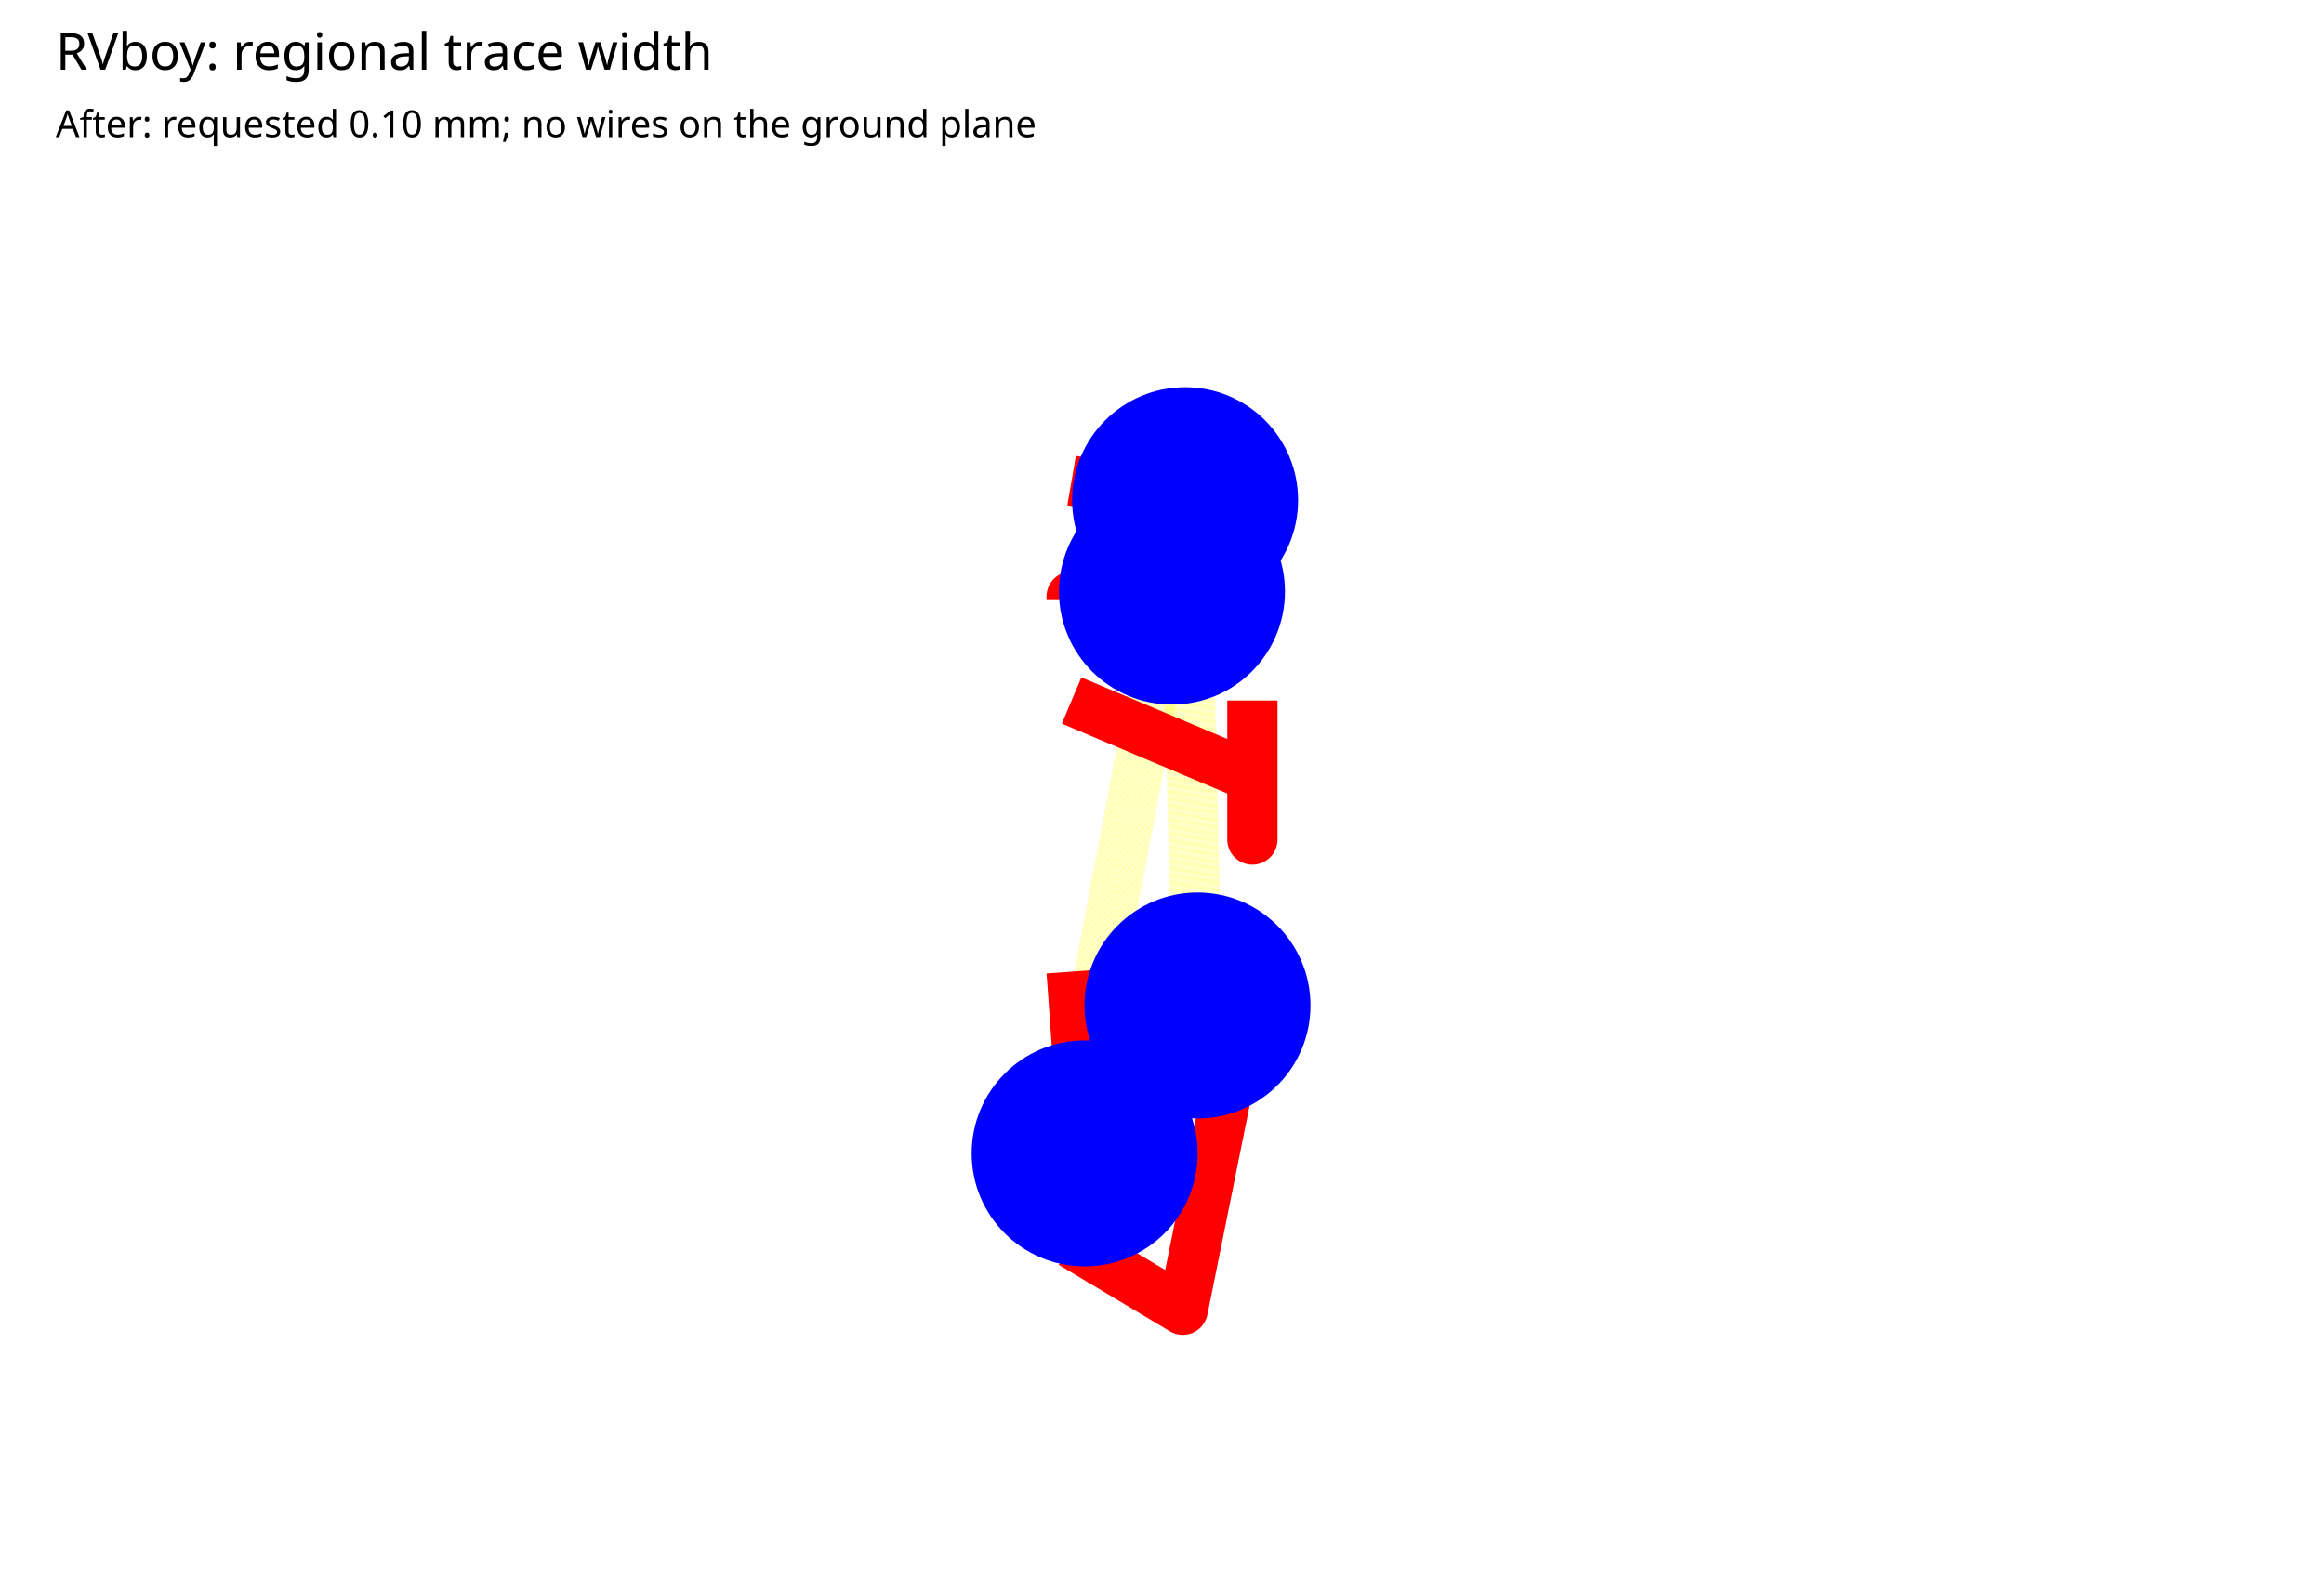
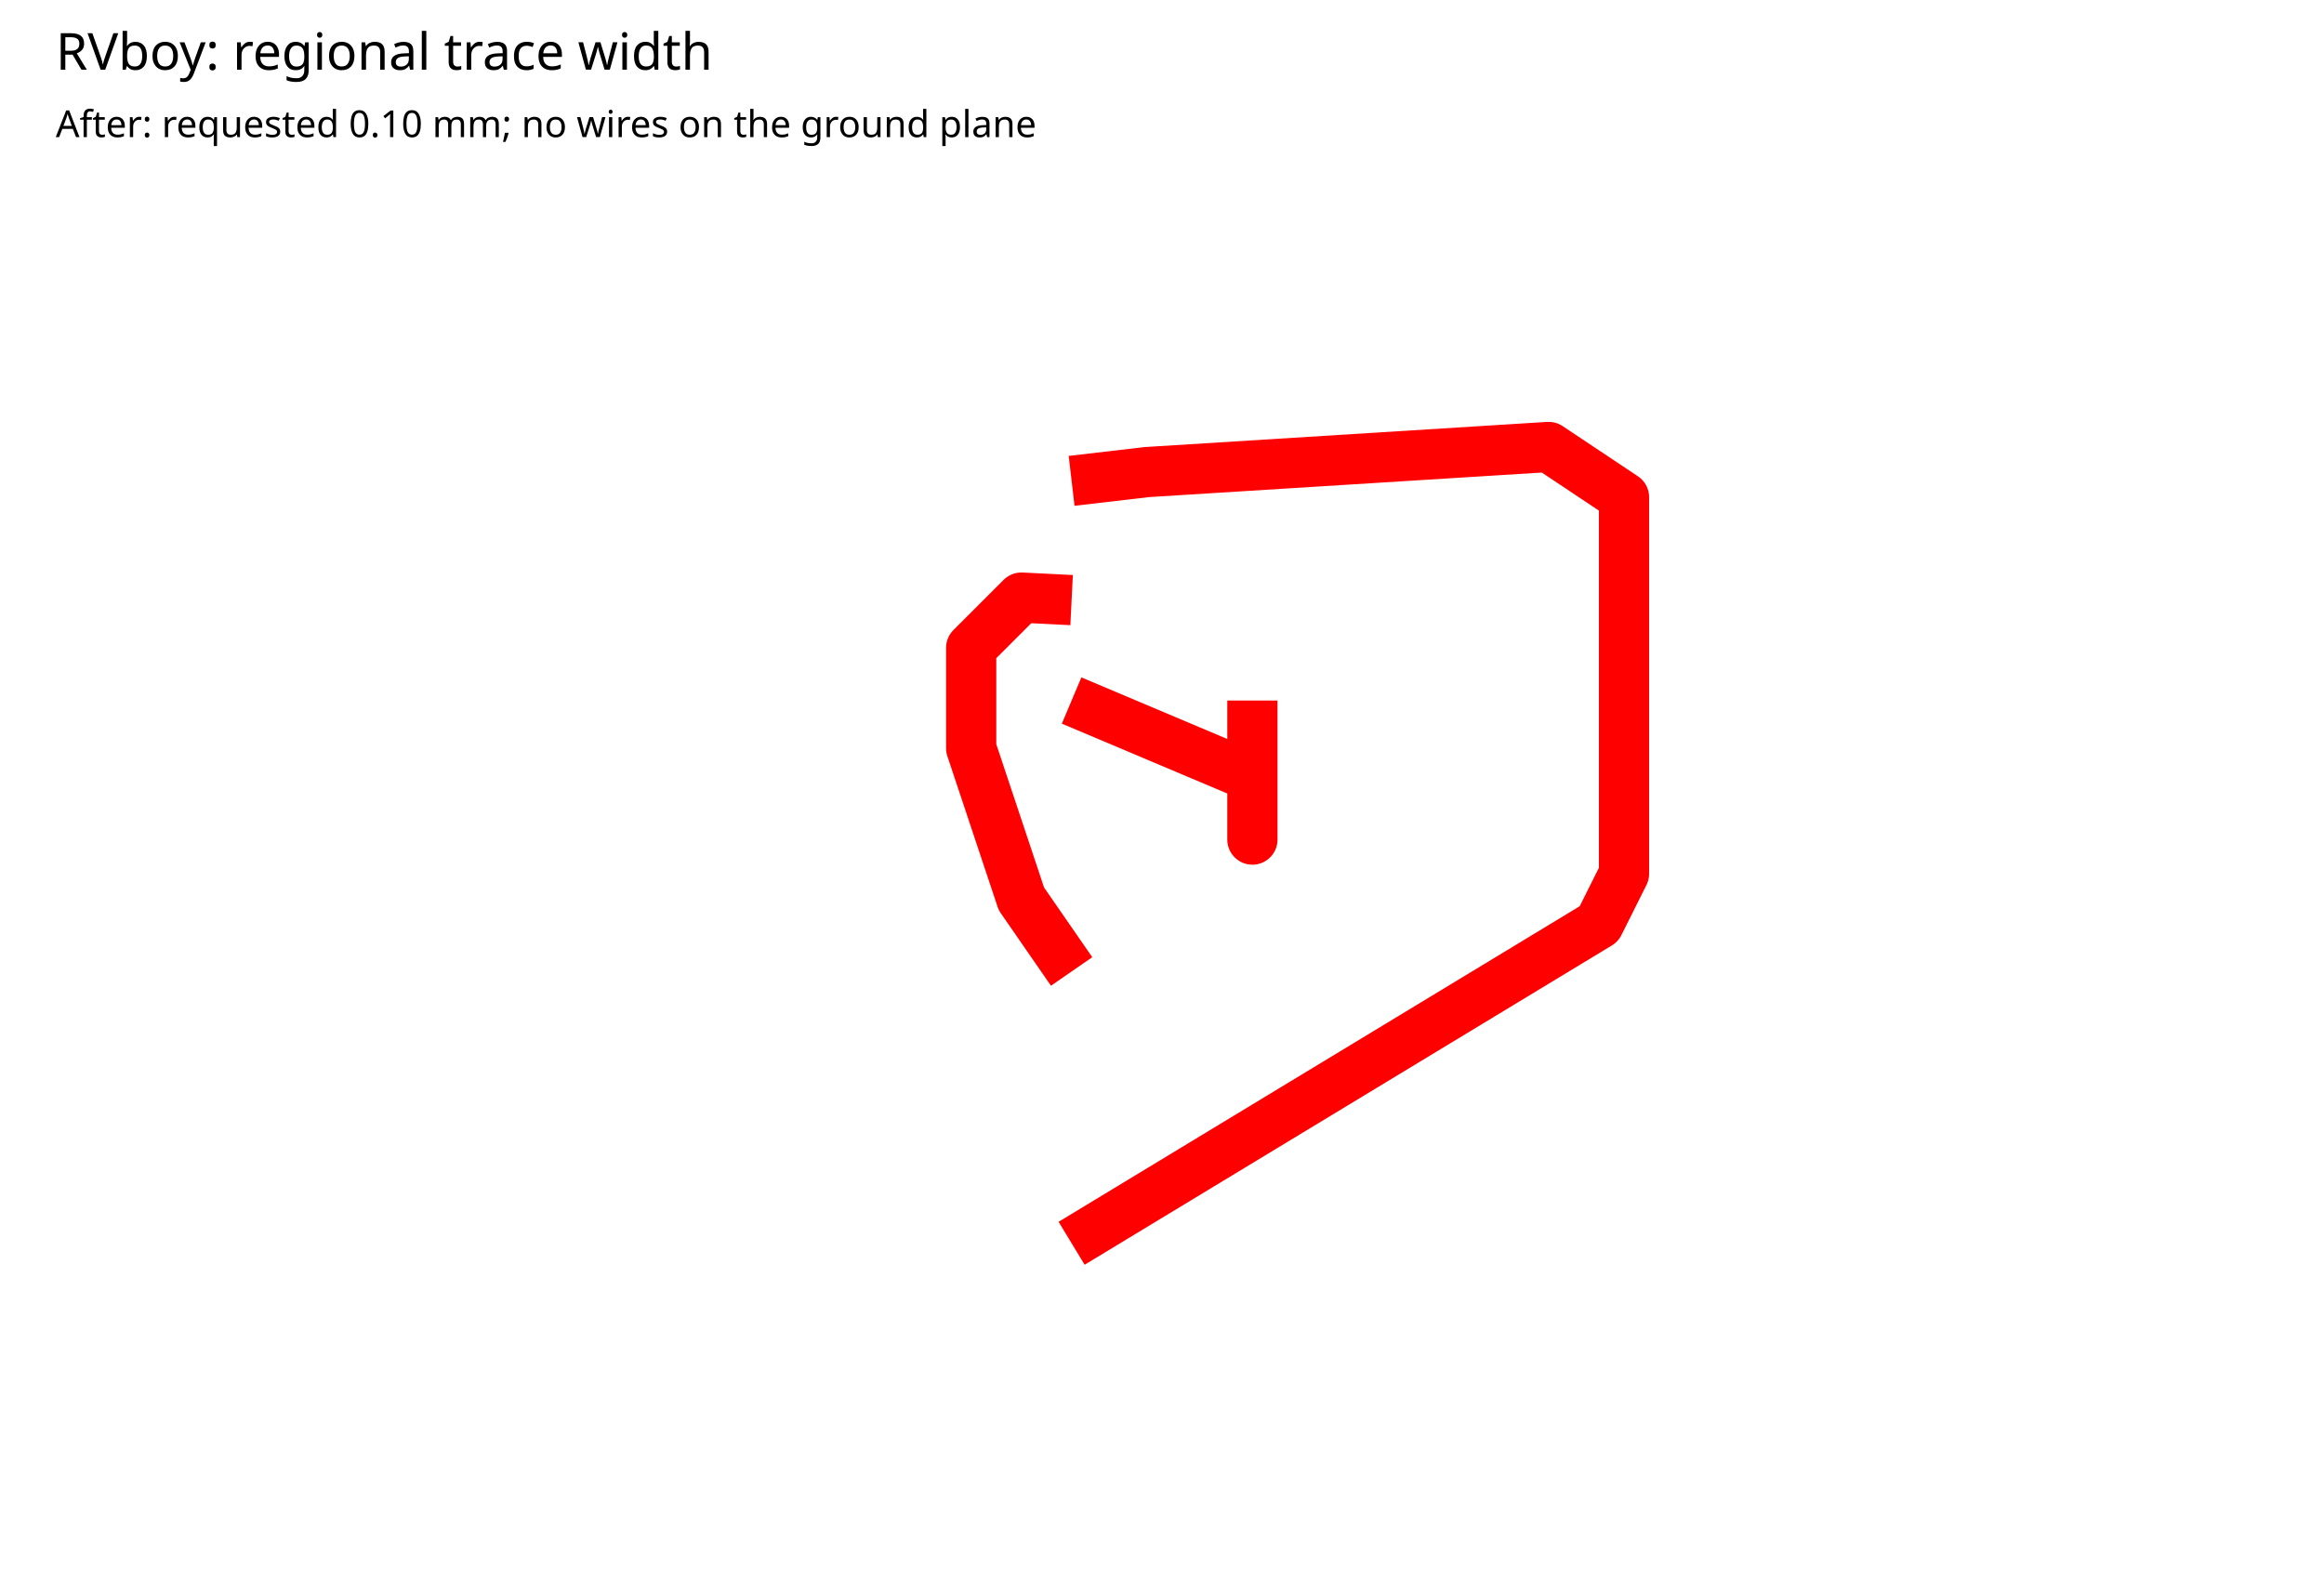
<svg xmlns="http://www.w3.org/2000/svg" width="1000" height="680" viewBox="0 0 1000 680">
  <rect width="100%" height="100%" fill="white" />
  <text x="24" y="30" font-family="sans-serif" font-size="22">RVboy: regional trace width</text>
  <text x="24" y="59" font-family="sans-serif" font-size="16">After: requested 0.10 mm; no wires on the ground plane</text>
-   <svg x="0" y="80" width="1000" height="600" viewBox="391.381 40 217.239 520" overflow="hidden">
+   <svg x="0" y="80" width="1000" height="600" viewBox="359.544 40 217.239 520" overflow="hidden">
    <rect width="100%" height="100%" fill="white" />
    <g>
-       <polyline data-points="7.02,14.825 7.02,14.832 7.219842000454704,14.841964109063998" data-type="line" data-label="" points="466.291,194.502 466.291,193.191 503.716,191.325" fill="none" stroke="red" stroke-linejoin="round" stroke-width="18.727" />
+       <polyline data-points="7.02,14.825001 6.92,14.83 6.819999999999999,14.73 6.819999999999999,14.53 6.92,14.23 7.02,14.085333333333333" data-type="line" data-label="" points="434.454,194.502 415.726,193.565 396.999,212.293 396.999,249.748 415.726,305.93 434.454,333.023" fill="none" stroke="red" stroke-linejoin="round" stroke-width="18.727" />
    </g>
    <g>
-       <polyline data-points="7.219842000454704,14.841964109063998 7.020001,13.789 7.194,13.656 7.045961165753526,13.723" data-type="line" data-label="" points="503.716,191.325 466.291,388.519 498.876,413.426 471.152,400.879" fill="none" stroke="rgba(255,255,0,0.5)" stroke-linejoin="round" stroke-width="18.727" stroke-dasharray="0.2 0.2" />
+       <polyline data-points="7.02,13.544 8.07,14.18 8.12,14.28 8.12,15.03 7.97,15.129999999999999 7.17,15.08 7.02,15.0625" data-type="line" data-label="" points="434.454,434.401 631.092,315.294 640.456,296.567 640.456,156.11 612.365,137.383 462.545,146.747 434.454,150.024" fill="none" stroke="red" stroke-linejoin="round" stroke-width="18.727" />
    </g>
    <g>
-       <polyline data-points="7.045961165753526,13.723 7.02,14.085" data-type="line" data-label="" points="471.152,400.879 466.291,333.085" fill="none" stroke="red" stroke-linejoin="round" stroke-width="18.727" />
+       <polyline data-points="7.02,14.625 7.38,14.473 7.38,14.454 7.38,14.458 7.38,14.441 7.38,14.348 7.379999999999999,14.625" data-type="line" data-label="" points="434.454,231.957 501.873,260.423 501.873,263.981 501.873,263.232 501.873,266.415 501.873,283.832 501.873,231.957" fill="none" stroke="red" stroke-linejoin="round" stroke-width="18.727" />
    </g>
    <g>
-       <polyline data-points="7.02,13.544 7.241358678248905,13.411641321751095 7.379998999999999,14.098000148760361 7.379998999999999,14.108 7.270671423004442,14.0176006897935" data-type="line" data-label="" points="466.291,434.401 507.745,459.188 533.709,330.651 533.709,328.778 513.235,345.707" fill="none" stroke="red" stroke-linejoin="round" stroke-width="18.727" />
+       <rect data-type="rect" data-label="rvboy-viewport" data-x="7.199999999999999" data-y="14.261666666666667" x="359.544" y="40" width="217.239" height="520" fill="none" stroke="none" stroke-width="0.005" />
    </g>
-     <g>
-       <polyline data-points="7.270671423004442,14.0176006897935 7.246,15.024" data-type="line" data-label="" points="513.235,345.707 508.615,157.234" fill="none" stroke="rgba(255,255,0,0.5)" stroke-linejoin="round" stroke-width="18.727" stroke-dasharray="0.2 0.2" />
-     </g>
-     <g>
-       <polyline data-points="7.246,15.024 7.02,15.063" data-type="line" data-label="" points="508.615,157.234 466.291,149.93" fill="none" stroke="red" stroke-linejoin="round" stroke-width="18.727" />
-     </g>
-     <g>
-       <polyline data-points="7.02,14.625 7.38,14.473 7.38,14.454 7.38,14.458 7.38,14.441 7.38,14.348 7.38,14.625" data-type="line" data-label="" points="466.291,231.957 533.709,260.423 533.709,263.981 533.709,263.232 533.709,266.415 533.709,283.832 533.709,231.957" fill="none" stroke="red" stroke-linejoin="round" stroke-width="18.727" />
-     </g>
-     <g>
-       <rect data-type="rect" data-label="rvboy-viewport" data-x="7.199999999999999" data-y="14.261666666666667" x="391.381" y="40" width="217.239" height="520" fill="none" stroke="none" stroke-width="0.005" />
-     </g>
-     <circle data-type="circle" data-label="" data-x="7.219842000454704" data-y="14.841964109063998" cx="503.716" cy="191.325" r="42.137" fill="blue" stroke="none" stroke-width="0.005" />
-     <circle data-type="circle" data-label="" data-x="7.045961165753526" data-y="13.723" cx="471.152" cy="400.879" r="42.137" fill="blue" stroke="none" stroke-width="0.005" />
-     <circle data-type="circle" data-label="" data-x="7.270671423004442" data-y="14.0176006897935" cx="513.235" cy="345.707" r="42.137" fill="blue" stroke="none" stroke-width="0.005" />
-     <circle data-type="circle" data-label="" data-x="7.246" data-y="15.024" cx="508.615" cy="157.234" r="42.137" fill="blue" stroke="none" stroke-width="0.005" />
    <g id="crosshair" style="display: none">
      <line id="crosshair-h" y1="0" y2="600" stroke="#666" stroke-width="0.5" />
      <line id="crosshair-v" x1="0" x2="1000" stroke="#666" stroke-width="0.5" />
      <text id="coordinates" font-family="monospace" font-size="12" fill="#666" />
    </g>
  </svg>
</svg>
